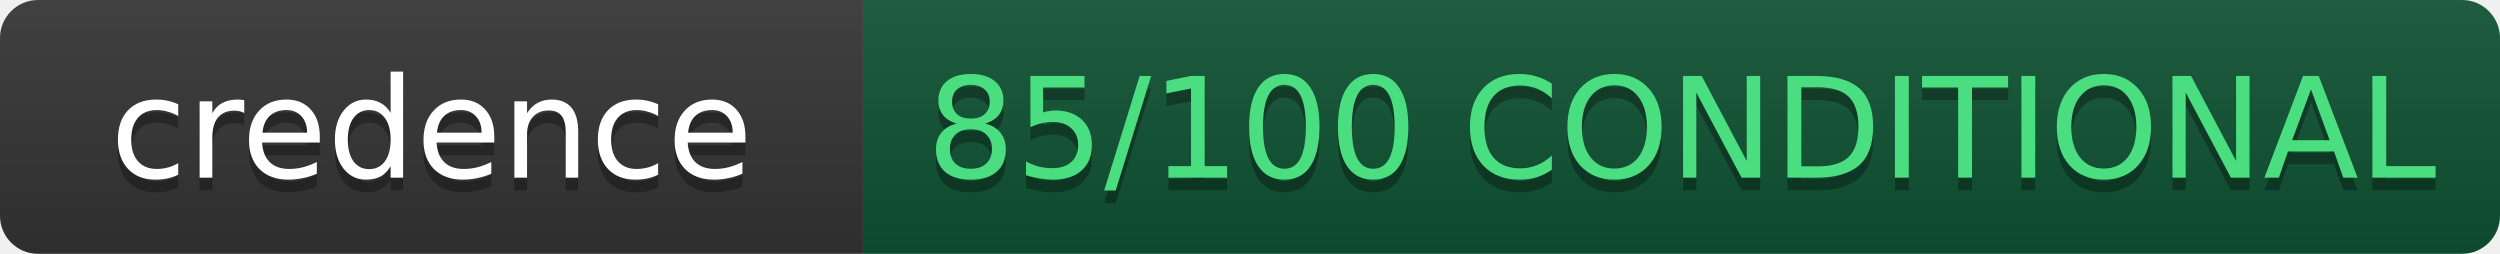
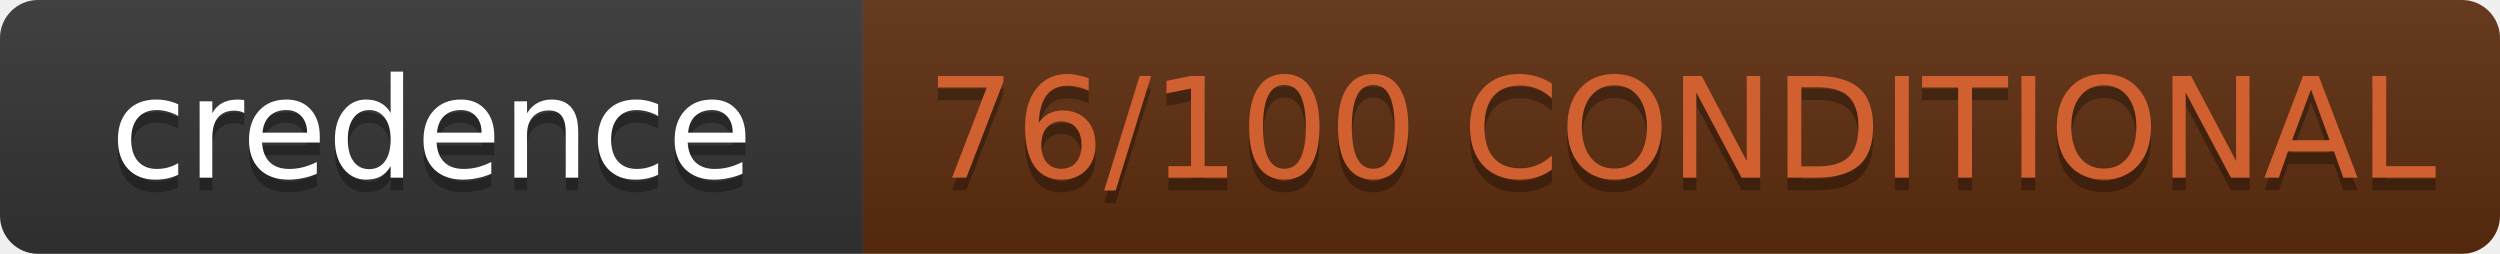
- <svg xmlns="http://www.w3.org/2000/svg" width="197.0" height="20" role="img" aria-label="credence: 85/100 CONDITIONAL">
+ <svg xmlns="http://www.w3.org/2000/svg" width="197.0" height="20" role="img" aria-label="credence: 76/100 CONDITIONAL">
  <linearGradient id="s" x2="0" y2="100%">
    <stop offset="0" stop-color="#bbb" stop-opacity=".1" />
    <stop offset="1" stop-opacity=".1" />
  </linearGradient>
  <clipPath id="r">
    <rect width="197.0" height="20" rx="3" fill="#fff" />
  </clipPath>
  <g clip-path="url(#r)">
    <rect width="68" height="20" fill="#333" />
-     <rect x="68" width="129.0" height="20" fill="#0f5132" />
+     <rect x="68" width="129.0" height="20" fill="#5c2d0e" />
    <rect width="197.0" height="20" fill="url(#s)" />
  </g>
  <g fill="#fff" text-anchor="middle" font-family="IBM Plex Mono,DejaVu Sans,Verdana,Geneva,sans-serif" text-rendering="geometricPrecision" font-size="11">
    <text aria-hidden="true" x="34.0" y="15" fill="#010101" fill-opacity=".3">credence</text>
    <text x="34.0" y="14" fill="#fff">credence</text>
-     <text aria-hidden="true" x="132.5" y="15" fill="#010101" fill-opacity=".3">85/100 CONDITIONAL</text>
-     <text x="132.5" y="14" fill="#4ade80">85/100 CONDITIONAL</text>
+     <text aria-hidden="true" x="132.5" y="15" fill="#010101" fill-opacity=".3">76/100 CONDITIONAL</text>
+     <text x="132.5" y="14" fill="#D06030">76/100 CONDITIONAL</text>
  </g>
</svg>
